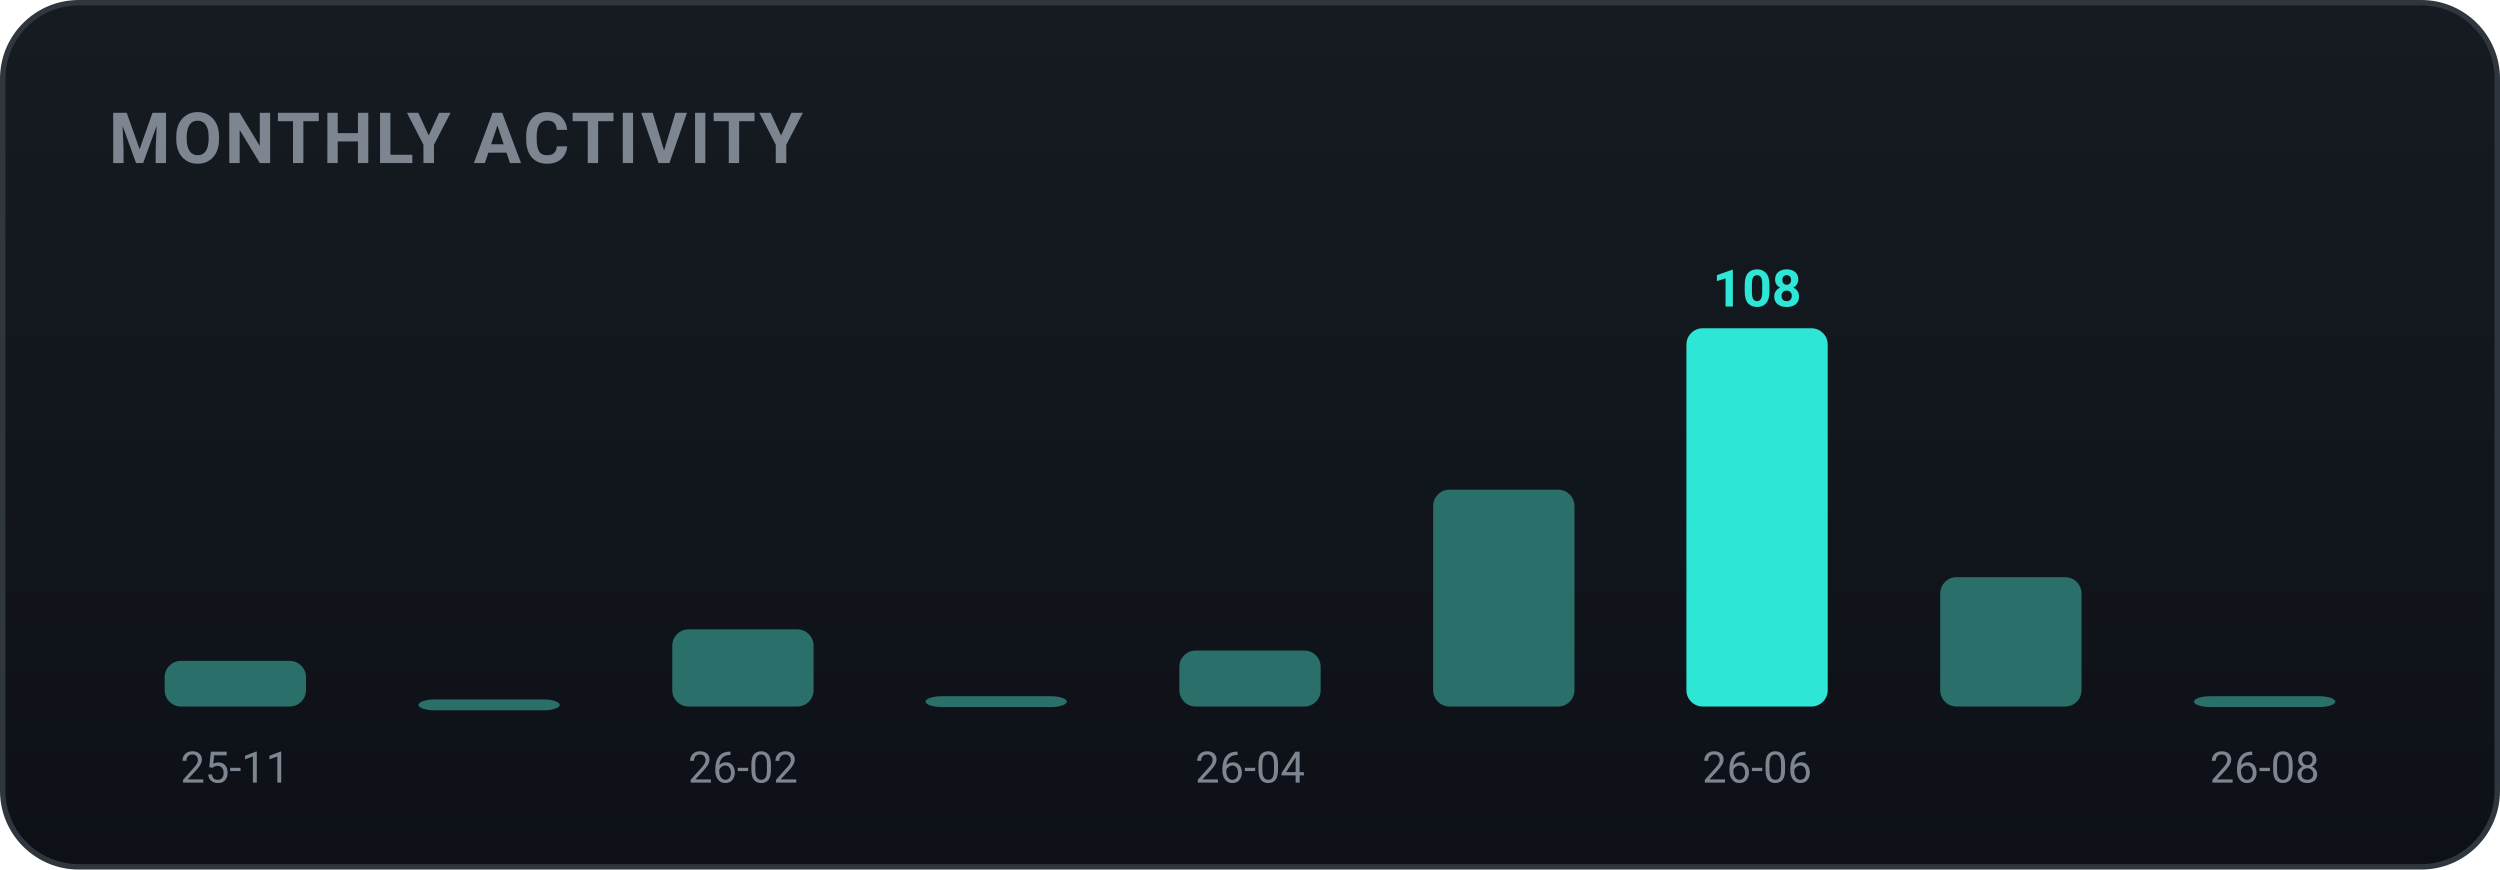
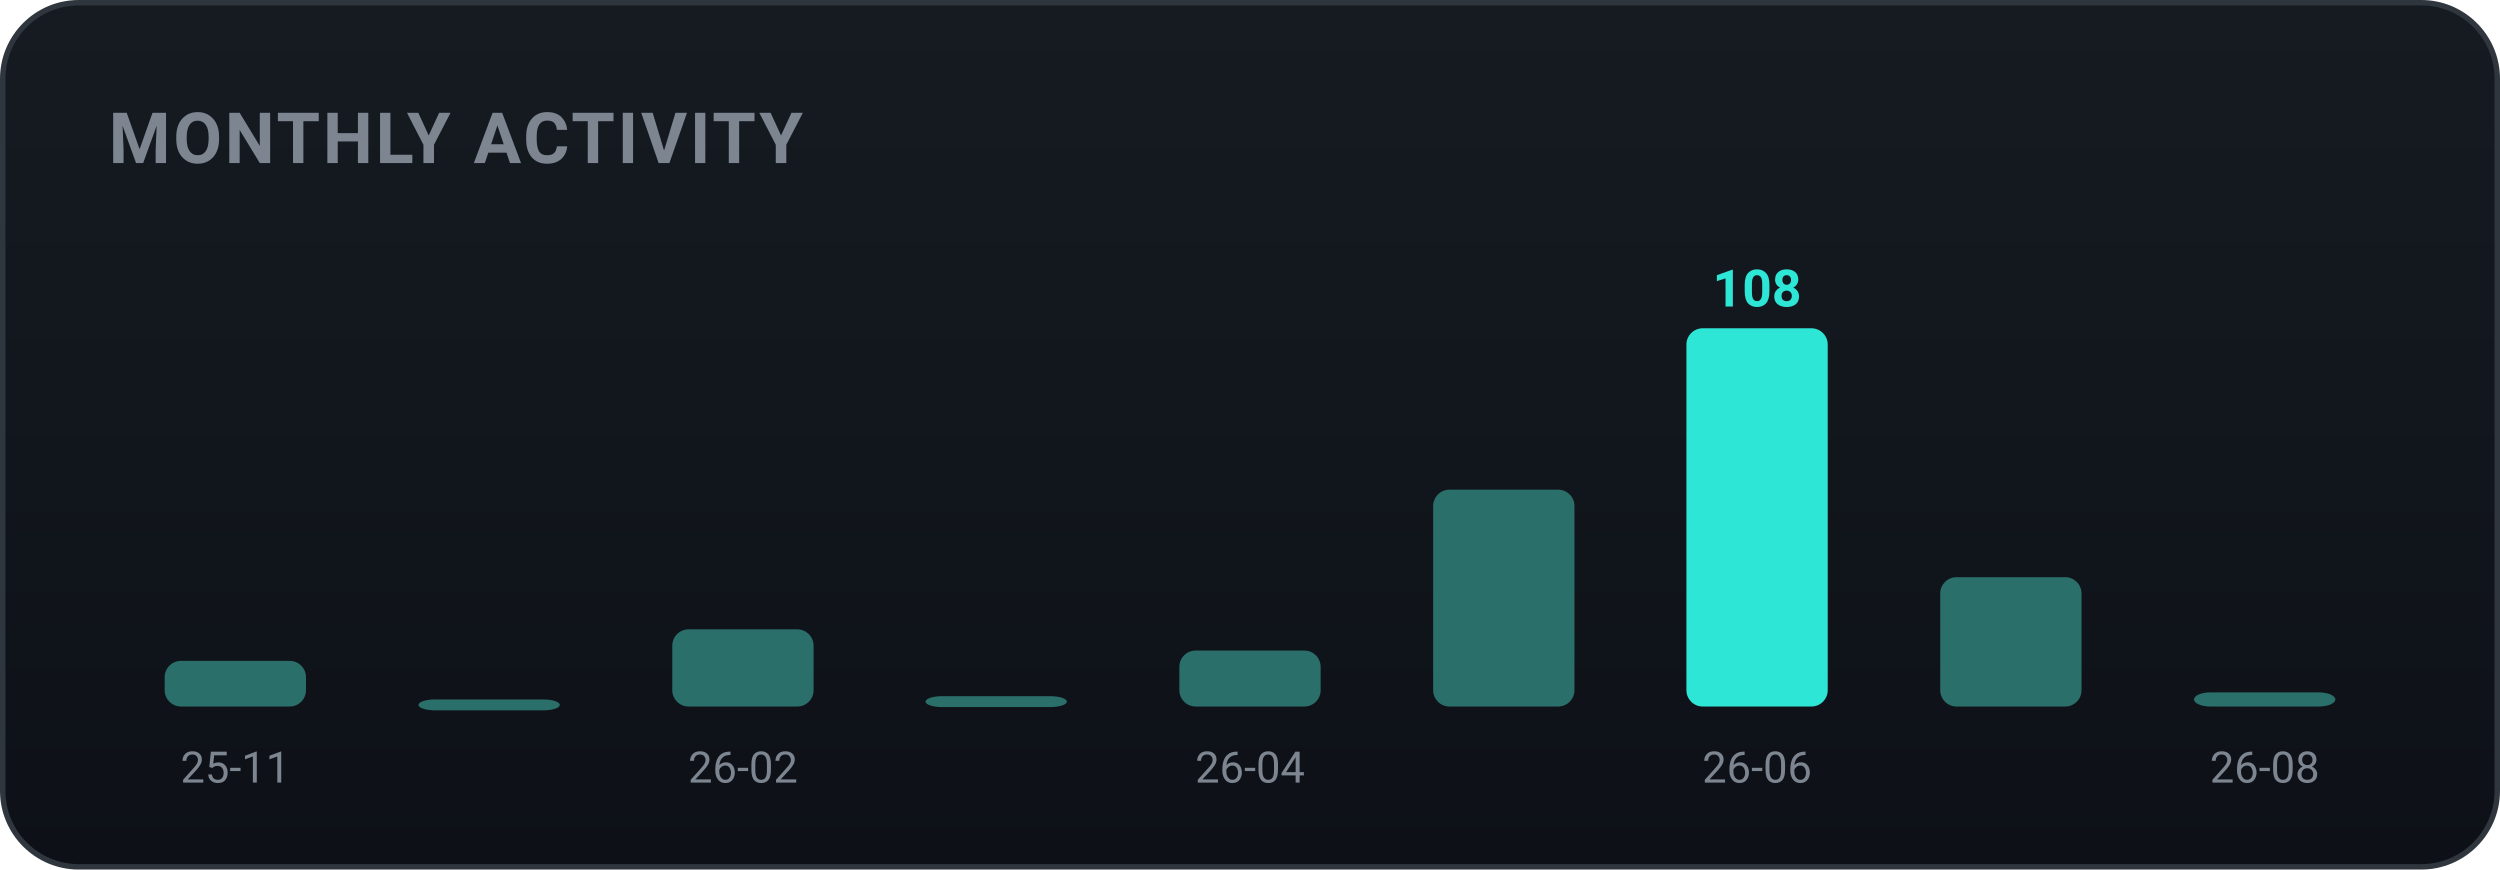
<svg xmlns="http://www.w3.org/2000/svg" width="460" height="160" viewBox="0 0 460 160" role="img" font-family="-apple-system,BlinkMacSystemFont,'Segoe UI',Roboto,'Apple SD Gothic Neo','Malgun Gothic',sans-serif">
  <defs>
    <linearGradient id="bgg" x1="0" y1="0" x2="0" y2="1">
      <stop offset="0" stop-color="#161b22" />
      <stop offset="1" stop-color="#0d1117" />
    </linearGradient>
  </defs>
  <rect x="0.5" y="0.5" width="459" height="159" rx="14" fill="url(#bgg)" stroke="#30363d" />
  <text x="20" y="30" font-family="-apple-system,BlinkMacSystemFont,'Segoe UI',Roboto,'Apple SD Gothic Neo','Malgun Gothic',sans-serif" font-size="13" font-weight="700" fill="#7d8590" letter-spacing="0.5">MONTHLY ACTIVITY</text>
  <rect x="30.3" y="121.6" width="26.0" height="8.4" rx="3" fill="#2b6f6a" />
  <text x="43.3" y="144.0" text-anchor="middle" font-size="8" fill="#7d8590">25-11</text>
  <rect x="77.0" y="128.7" width="26.0" height="2.0" rx="3" fill="#2b6f6a" />
  <rect x="123.7" y="115.8" width="26.0" height="14.2" rx="3" fill="#2b6f6a" />
  <text x="136.7" y="144.0" text-anchor="middle" font-size="8" fill="#7d8590">26-02</text>
  <rect x="170.3" y="128.1" width="26.0" height="2.0" rx="3" fill="#2b6f6a" />
  <rect x="217.0" y="119.7" width="26.0" height="10.3" rx="3" fill="#2b6f6a" />
  <text x="230.0" y="144.0" text-anchor="middle" font-size="8" fill="#7d8590">26-04</text>
  <rect x="263.7" y="90.1" width="26.0" height="39.9" rx="3" fill="#2b6f6a" />
  <rect x="310.3" y="60.4" width="26.0" height="69.6" rx="3" fill="#2ee6d6" />
  <text x="323.3" y="56.4" text-anchor="middle" font-size="9.5" font-weight="700" fill="#2ee6d6">108</text>
  <text x="323.3" y="144.0" text-anchor="middle" font-size="8" fill="#7d8590">26-06</text>
  <rect x="357.0" y="106.2" width="26.0" height="23.8" rx="3" fill="#2b6f6a" />
-   <rect x="403.7" y="128.1" width="26.0" height="2.0" rx="3" fill="#2b6f6a" />
+   <rect x="403.7" y="127.4" width="26.0" height="2.6" rx="3" fill="#2b6f6a" />
  <text x="416.7" y="144.0" text-anchor="middle" font-size="8" fill="#7d8590">26-08</text>
</svg>
